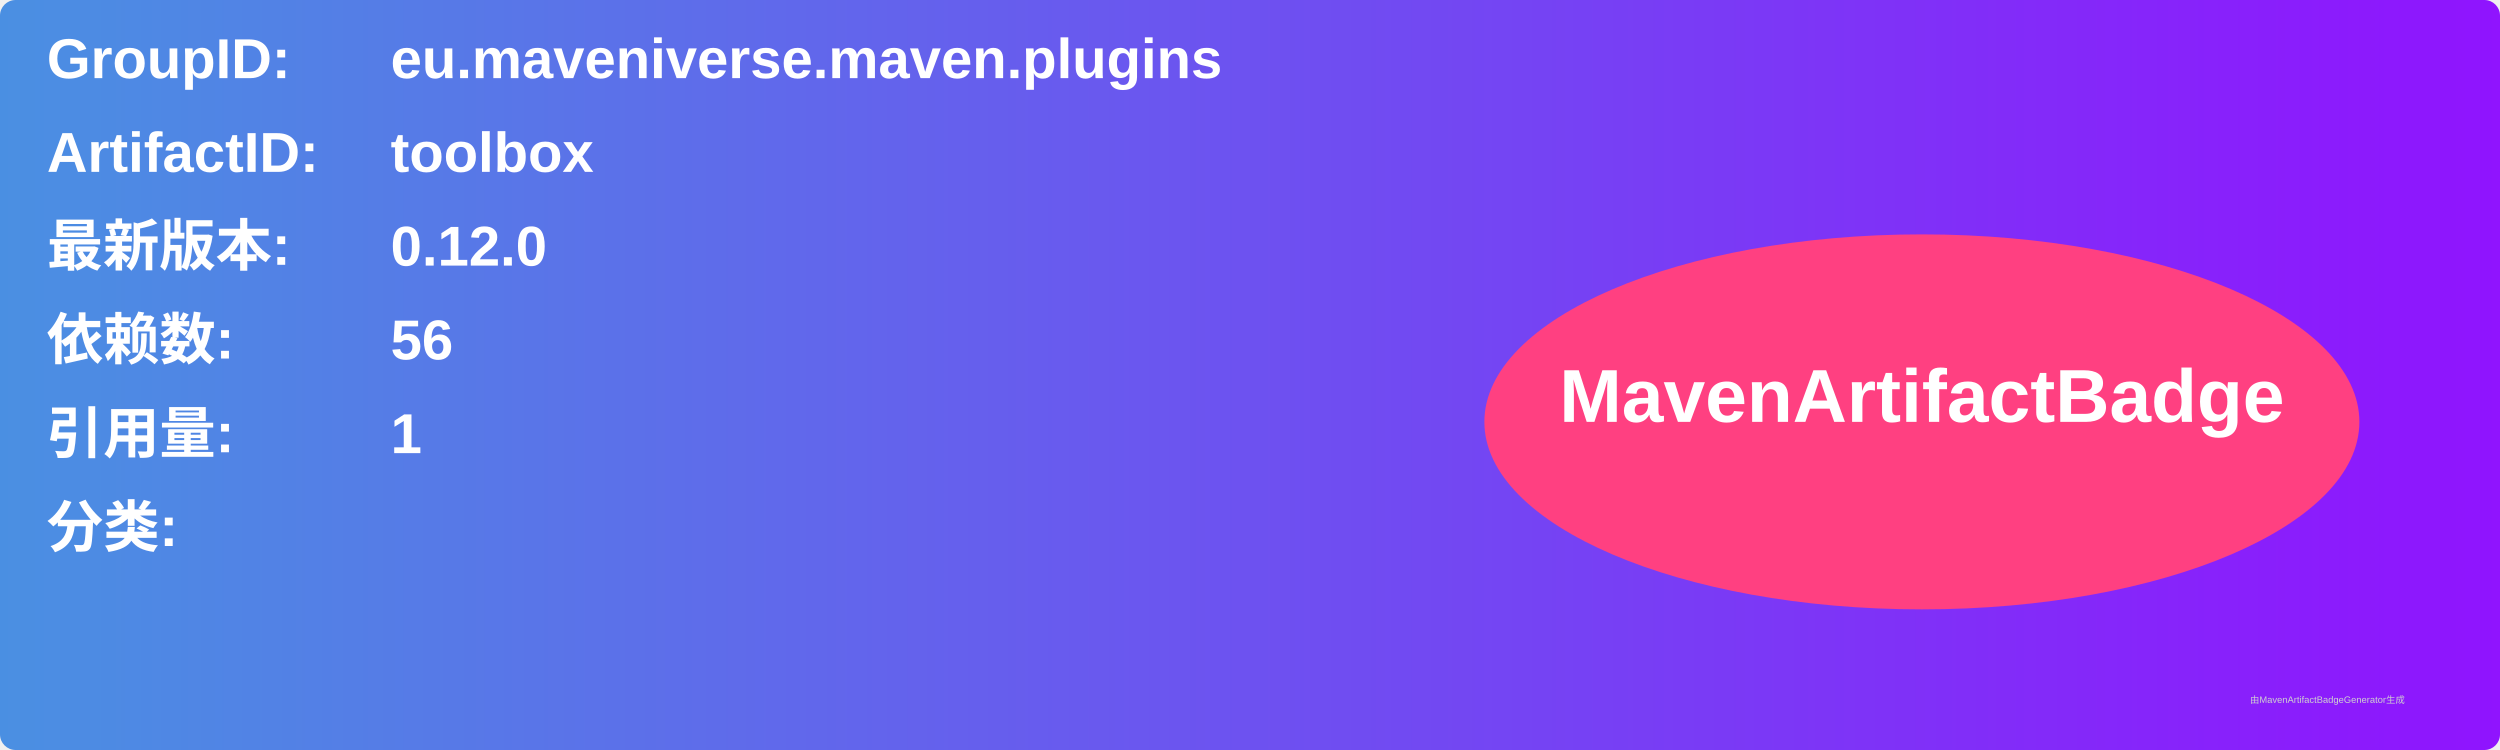
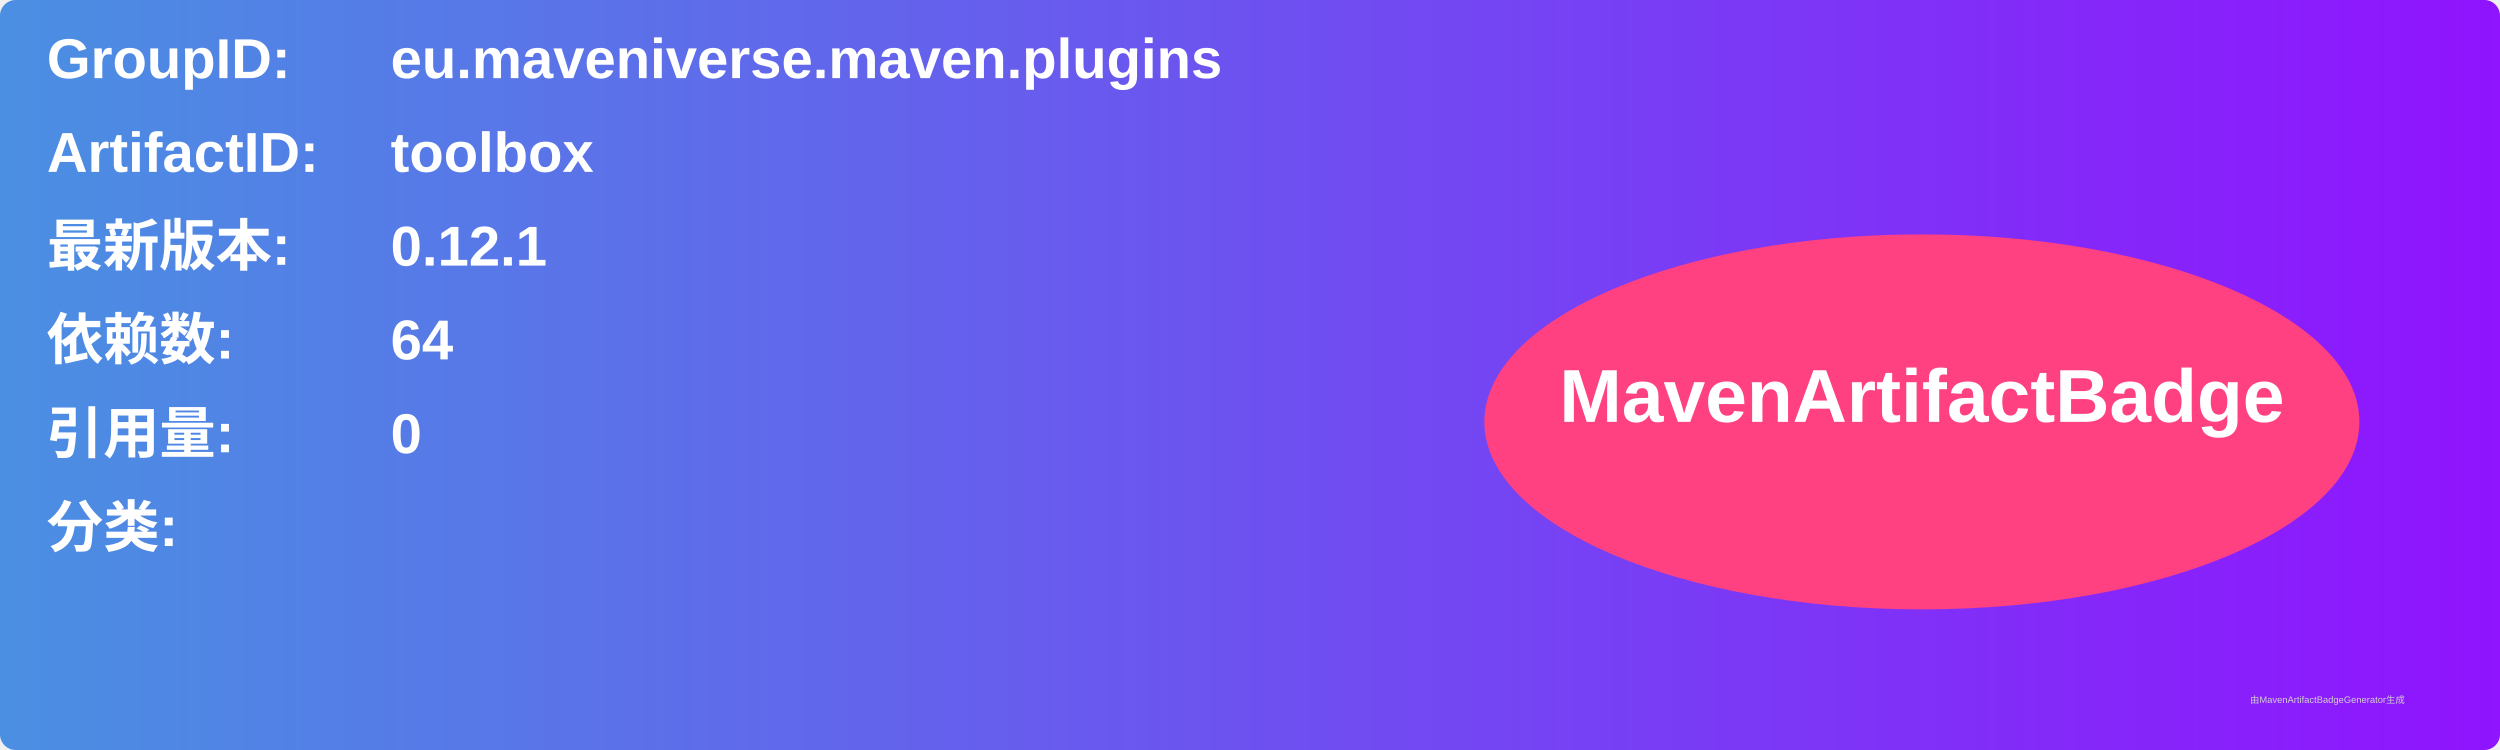
<svg xmlns="http://www.w3.org/2000/svg" width="800" height="240" viewBox="0 0 800 240">
  <linearGradient id="grad" x1="0%" y1="0%" x2="100%" y2="0%">
    <stop offset="0%" stop-color="#4a90e2" />
    <stop offset="100%" stop-color="#9013fe" />
  </linearGradient>
  <rect width="100%" height="100%" rx="5" ry="5" fill="url(#grad)" />
  <g transform="translate(15, 15)">
    <text x="0" y="10" font-family="Arial" font-size="18" fill="white" font-weight="bold" width="260">GroupID:</text>
    <text x="110" y="10" font-family="Arial" font-size="18" fill="white" font-weight="bold" width="460">eu.maveniverse.maven.plugins</text>
    <text x="0" y="40" font-family="Arial" font-size="18" fill="white" font-weight="bold" width="260">ArtifactID:</text>
    <text x="110" y="40" font-family="Arial" font-size="18" fill="white" font-weight="bold" width="460">toolbox</text>
    <text x="0" y="70" font-family="Arial" font-size="18" fill="white" font-weight="bold">最新版本:</text>
    <text x="110" y="70" font-family="Arial" font-size="18" fill="white" font-weight="bold">
-       <tspan font-weight="bold">0.12.0</tspan>
+       <tspan font-weight="bold">0.12.1</tspan>
    </text>
    <text x="0" y="100" font-family="Arial" font-size="18" fill="white" font-weight="bold">依赖数: </text>
    <text x="110" y="100" font-family="Arial" font-size="18" fill="white">
-       <tspan font-weight="bold">56</tspan>
+       <tspan font-weight="bold">64</tspan>
    </text>
    <text x="0" y="130" font-family="Arial" font-size="18" fill="white" font-weight="bold">引用量: </text>
    <text x="110" y="130" font-family="Arial" font-size="18" fill="white">
-       <tspan font-weight="bold">1</tspan>
+       <tspan font-weight="bold">0</tspan>
    </text>
    <text x="0" y="160" font-family="Arial" font-size="18" fill="white" font-weight="bold">分类:</text>
    <text x="10" y="190" font-family="Arial" font-size="10" fill="white">
      <tspan font-weight="bold" />
    </text>
    <ellipse cx="600" cy="120" rx="140" ry="60" fill="#ff4081" />
    <text x="600" y="120" text-anchor="middle" font-family="Arial" font-size="24" fill="white" font-weight="bold">MavenArtifactBadge</text>
  </g>
  <text x="720" y="225" font-family="Arial" font-size="3" fill="#d0d0d0">由MavenArtifactBadgeGenerator生成</text>
</svg>
